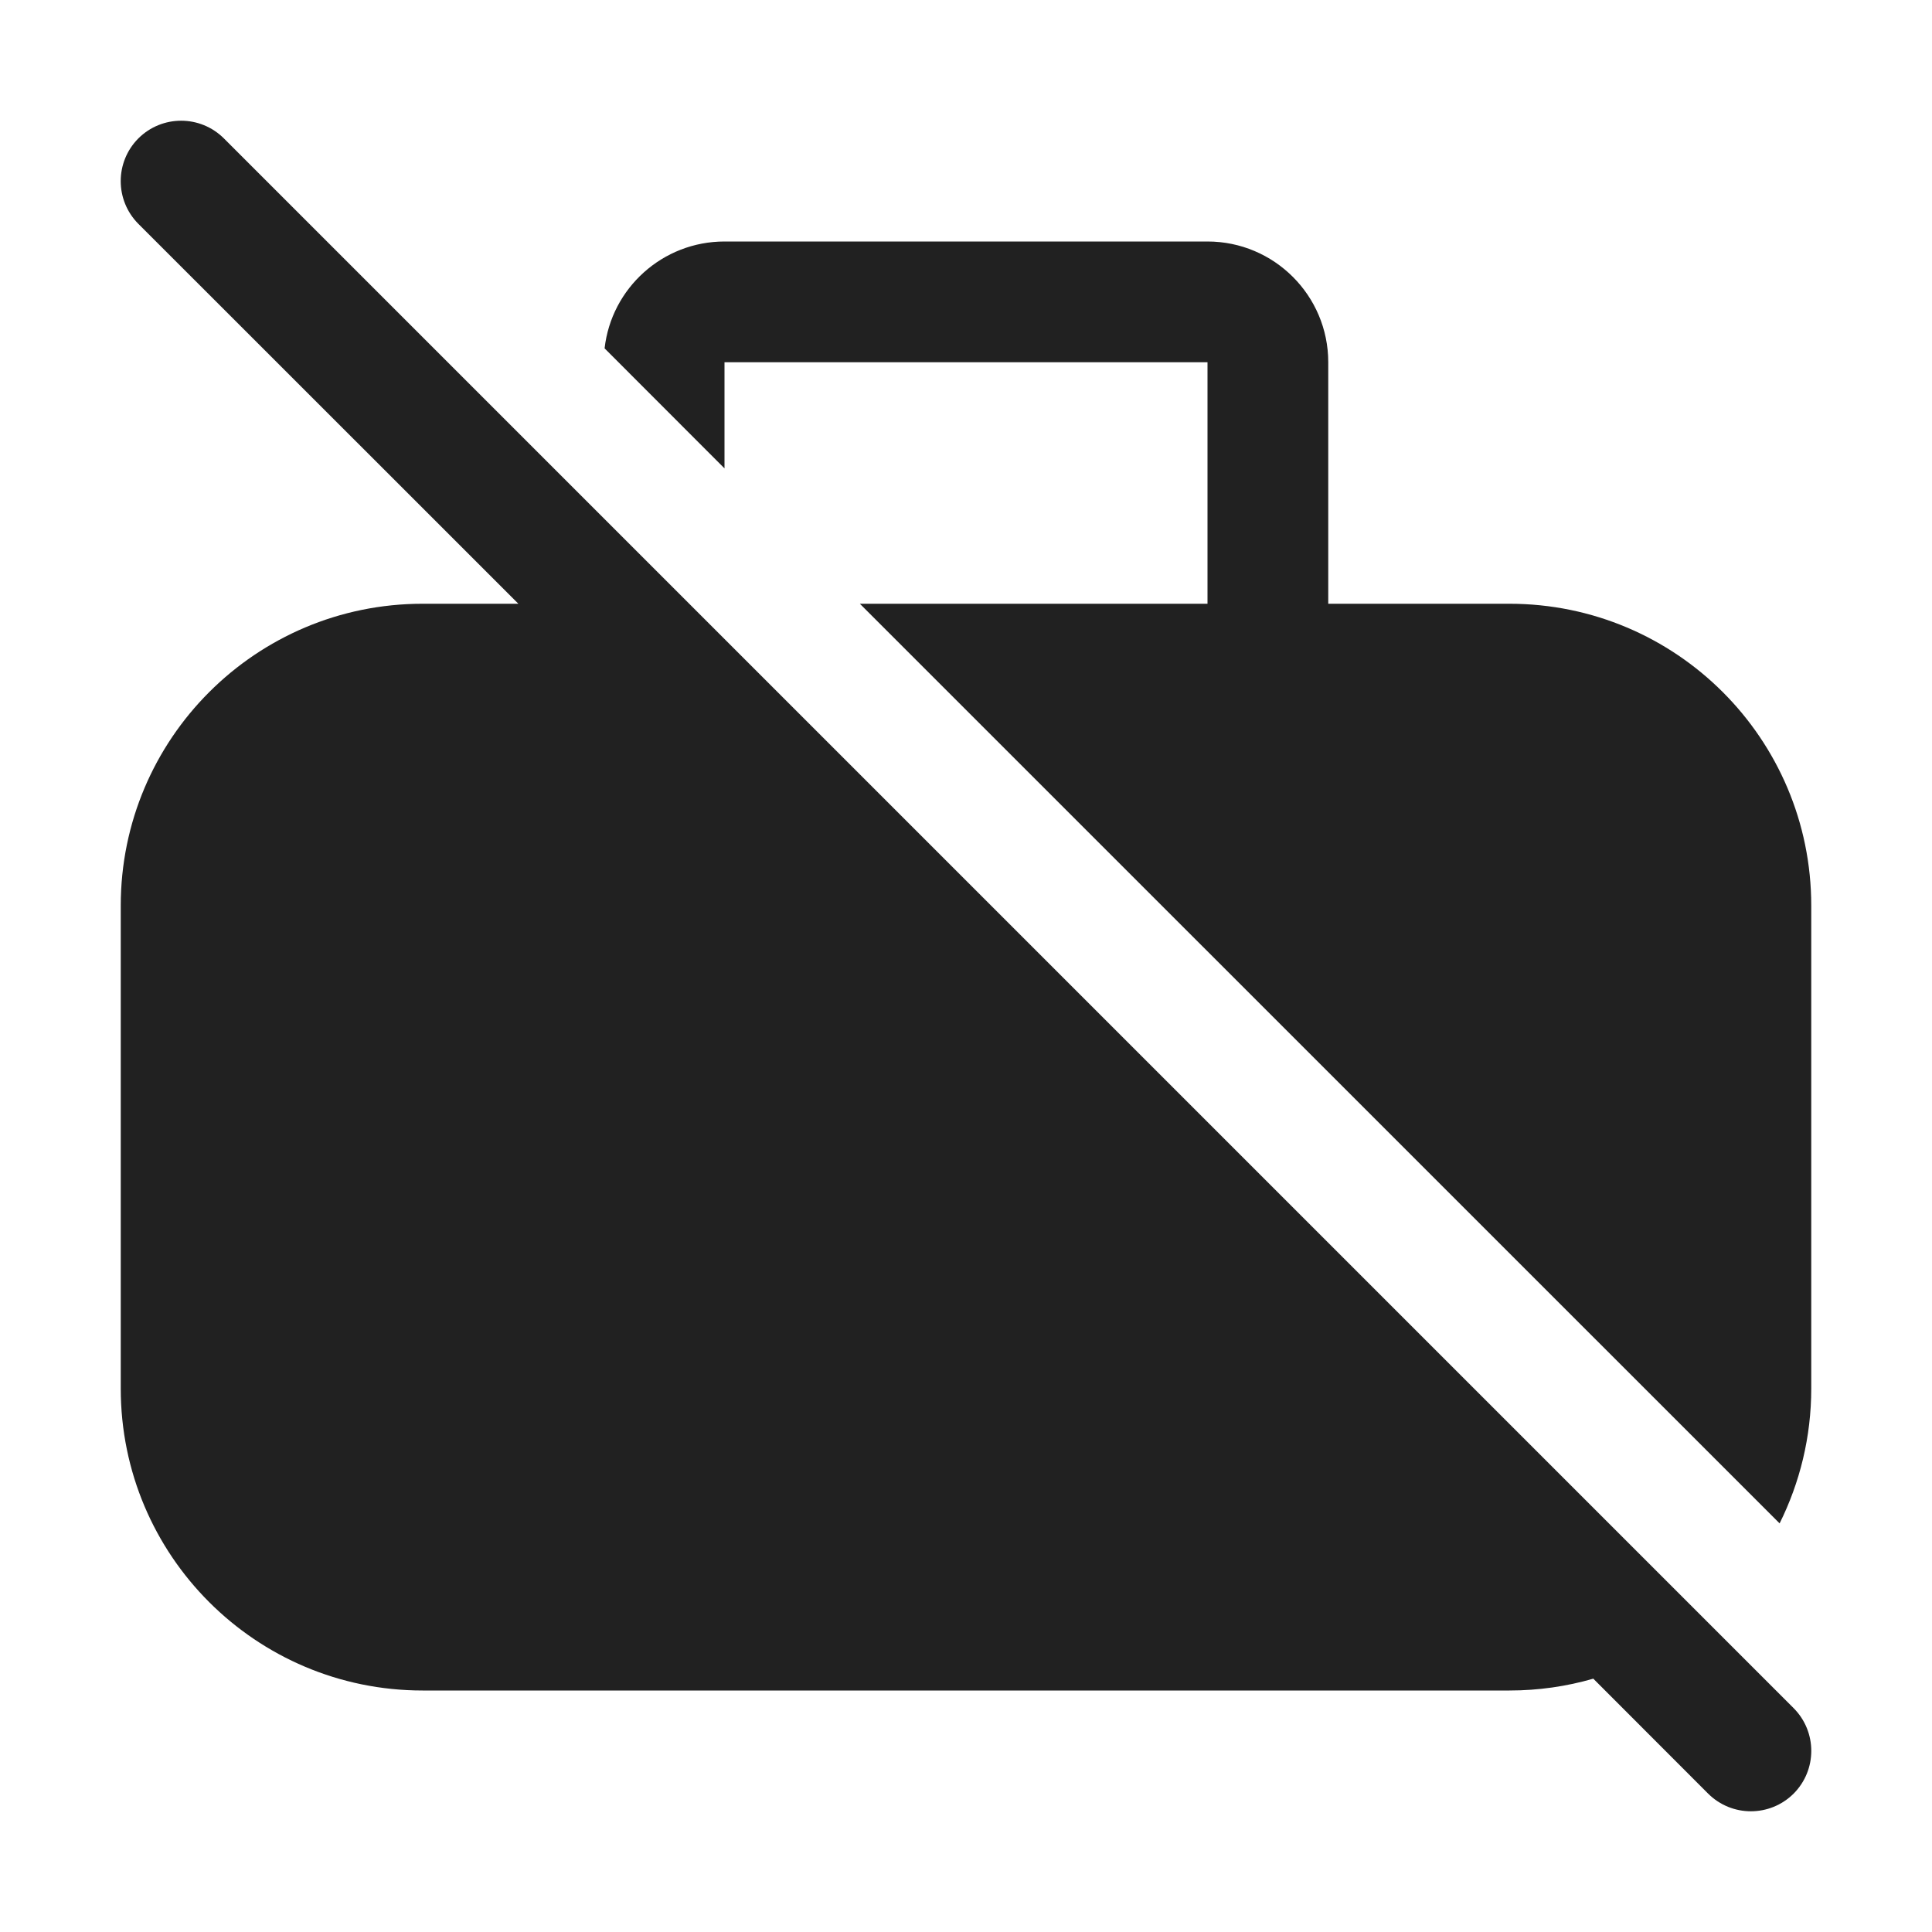
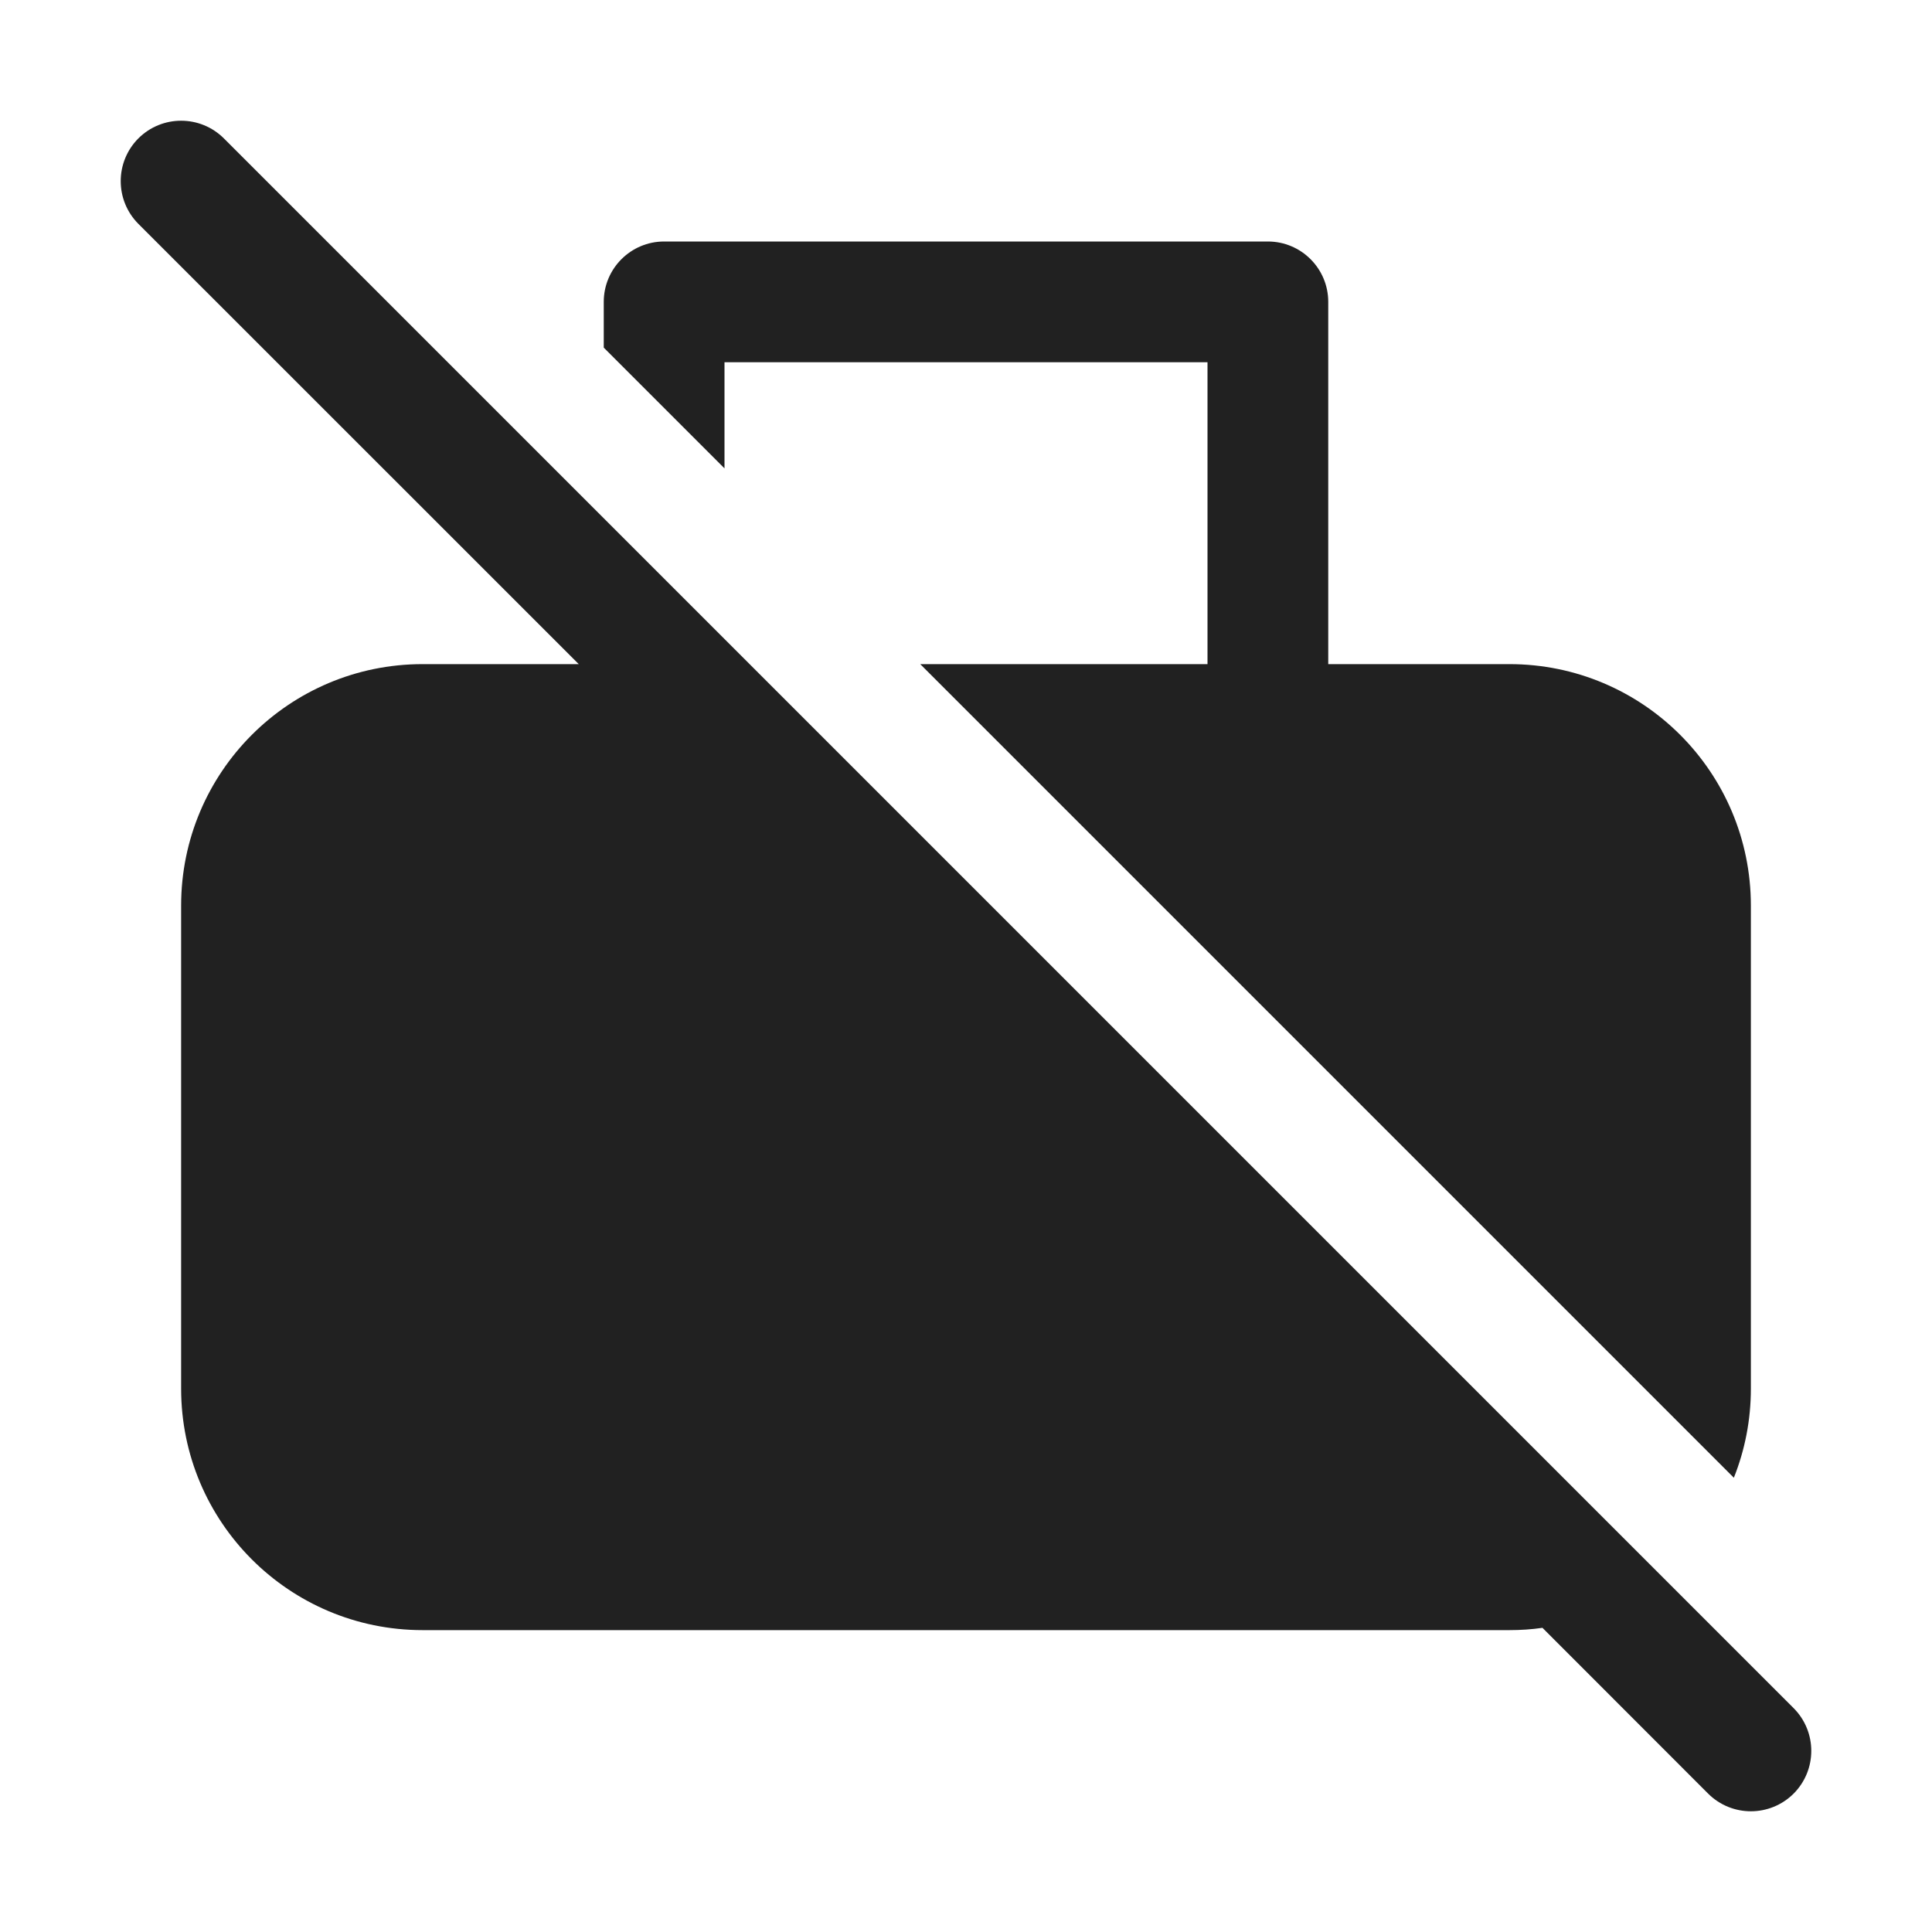
<svg xmlns="http://www.w3.org/2000/svg" width="16" height="16" viewBox="0 0 16 16" fill="none">
-   <path d="M13.195 13.902L14.146 14.854C14.342 15.049 14.658 15.049 14.854 14.854C15.049 14.658 15.049 14.342 14.854 14.146L1.854 1.146C1.658 0.951 1.342 0.951 1.146 1.146C0.951 1.342 0.951 1.658 1.146 1.854L4.293 5H3.5C2.119 5 1 6.119 1 7.5V11.5C1 12.881 2.119 14 3.5 14H12.5C12.741 14 12.974 13.966 13.195 13.902ZM15 11.5C15 11.901 14.905 12.28 14.738 12.616L7.121 5H10V3H6V3.879L5.007 2.885C5.063 2.387 5.487 2 6 2H10C10.552 2 11 2.448 11 3V5H12.5C13.881 5 15 6.119 15 7.5V11.5Z" fill="#212121" />
+   <path d="M12.774 13.481L14.146 14.854C14.342 15.049 14.658 15.049 14.854 14.854C15.049 14.658 15.049 14.342 14.854 14.146L1.854 1.146C1.658 0.951 1.342 0.951 1.146 1.146C0.951 1.342 0.951 1.658 1.146 1.854L4.793 5.5H3.5C2.395 5.5 1.5 6.395 1.5 7.5V11.5C1.5 12.605 2.395 13.5 3.5 13.5H12.5C12.593 13.5 12.685 13.494 12.774 13.481ZM14.5 11.5C14.5 11.761 14.45 12.01 14.359 12.238L7.621 5.5H10V3H6V3.879L5 2.879V2.5C5 2.224 5.224 2 5.5 2H10.5C10.776 2 11 2.224 11 2.5V5.5H12.5C13.605 5.5 14.5 6.395 14.5 7.5V11.5Z" fill="#212121" />
</svg>
